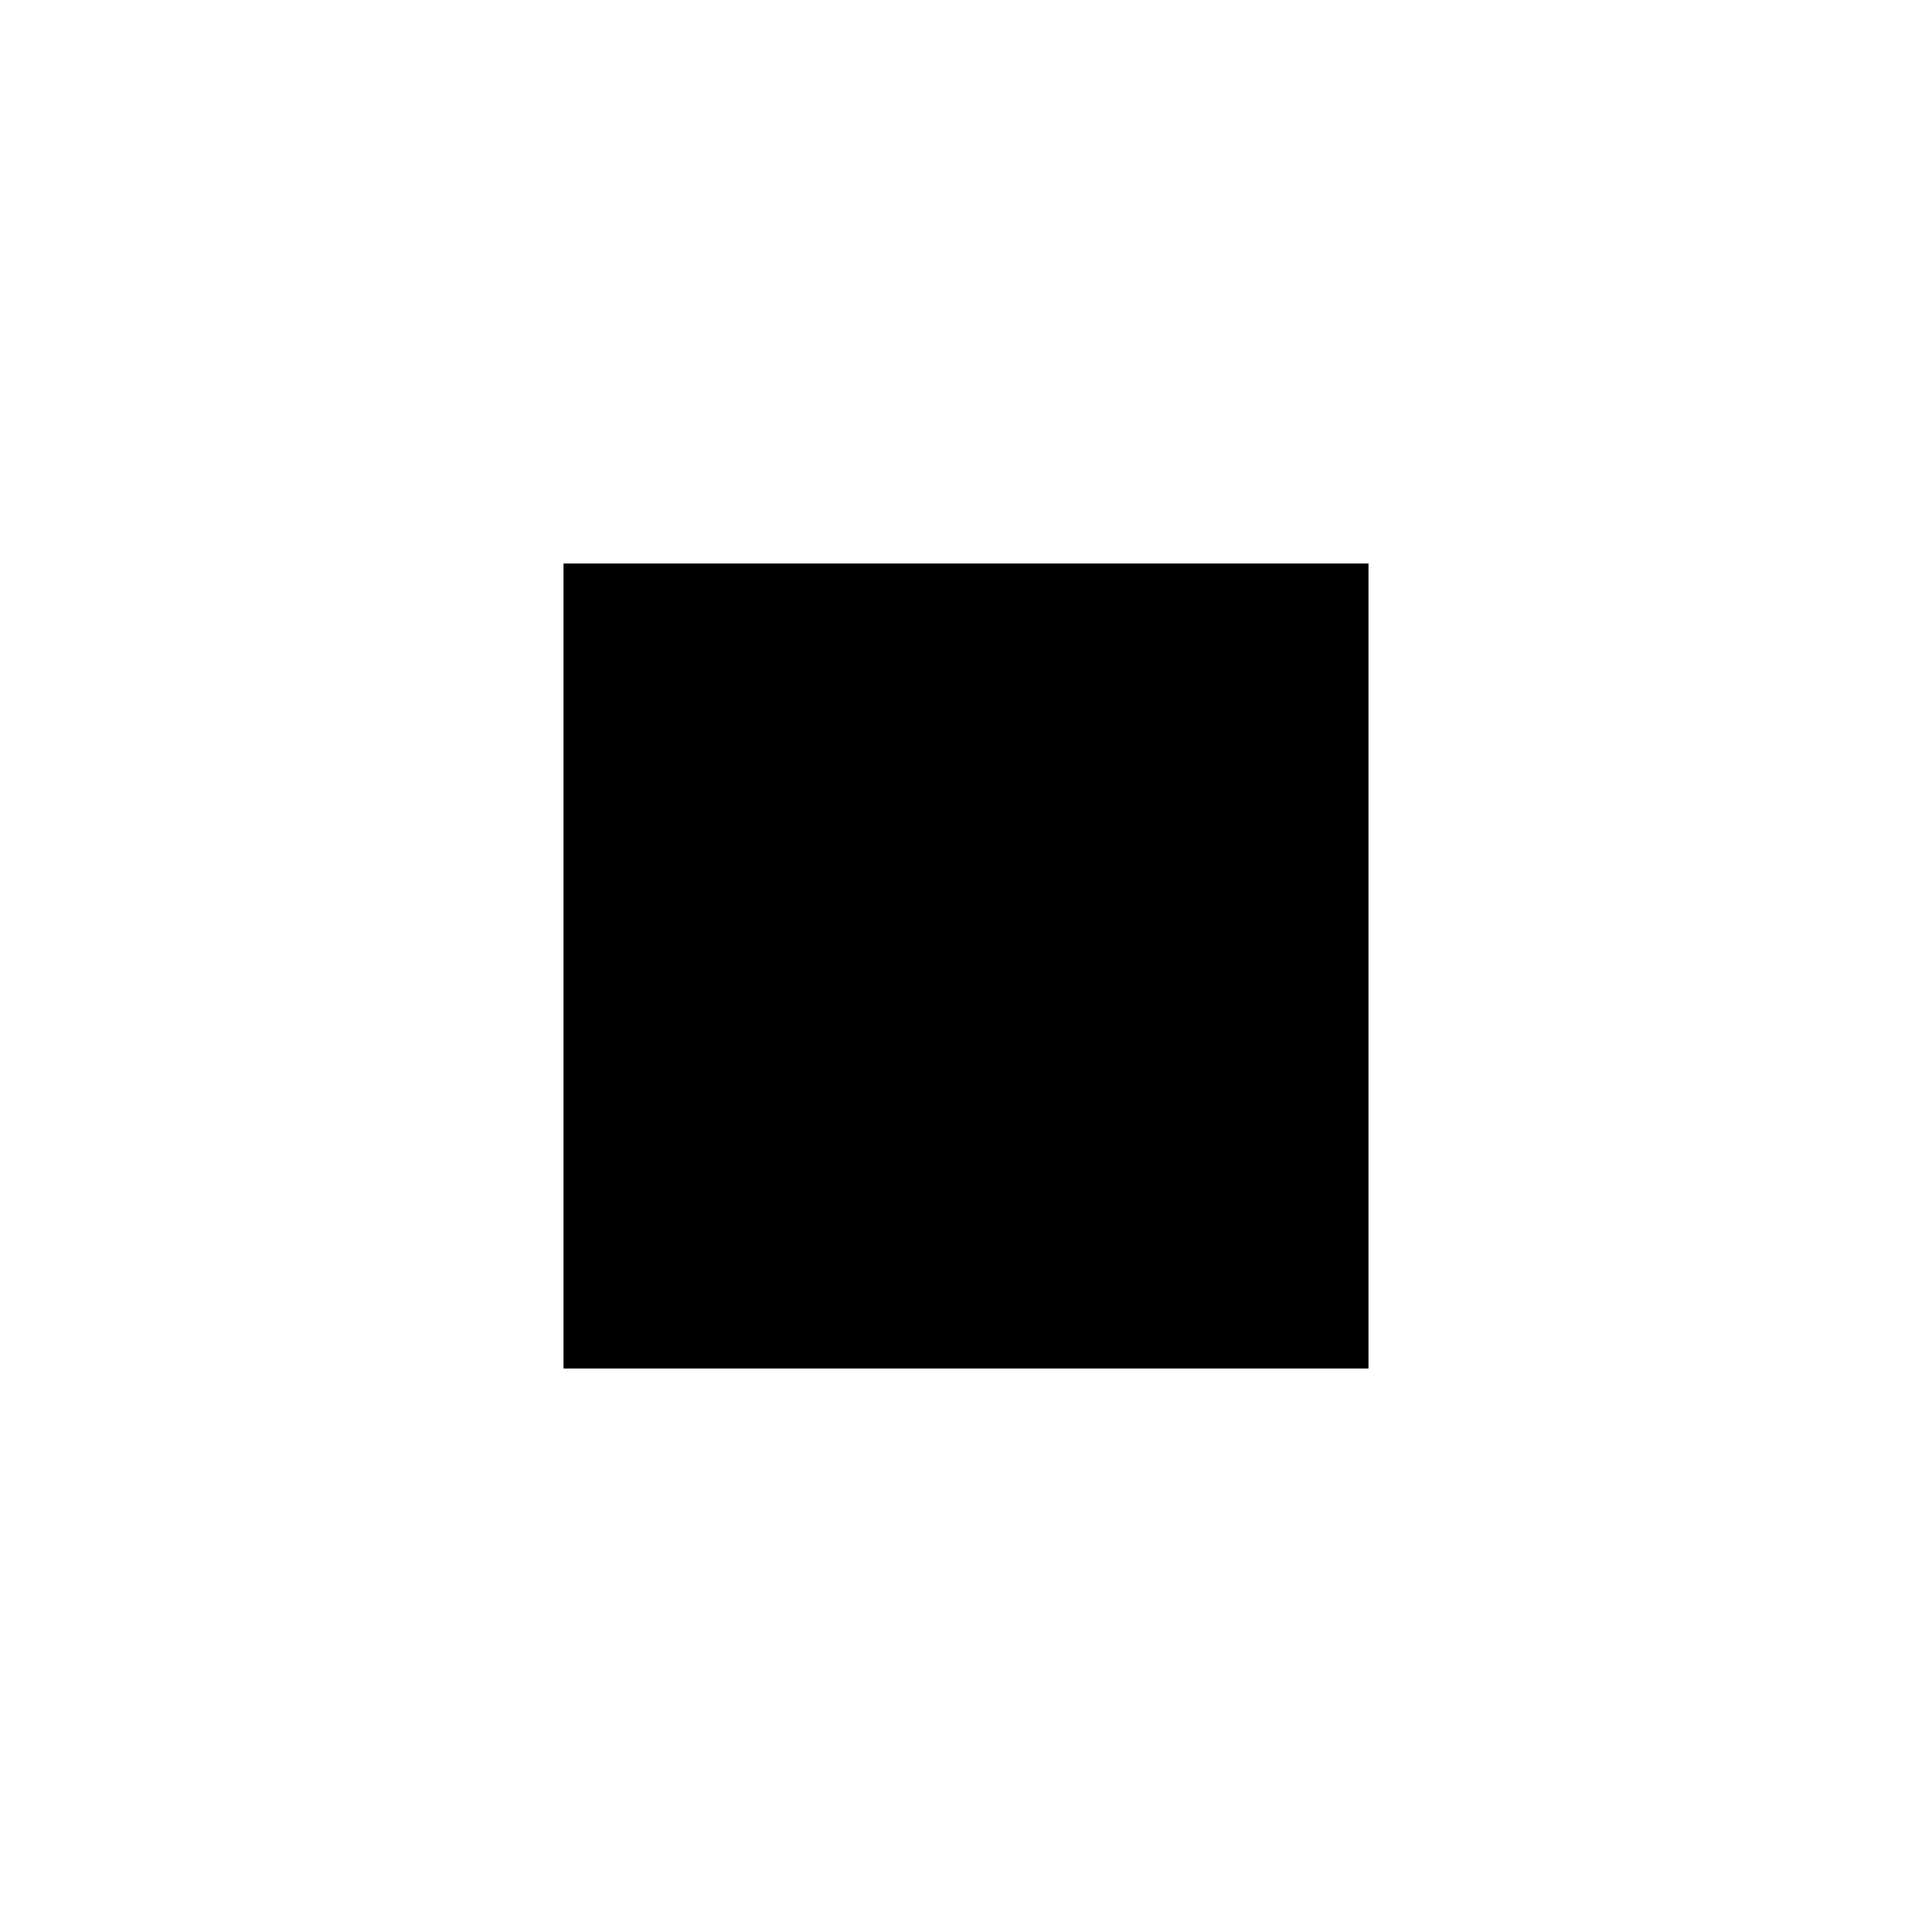
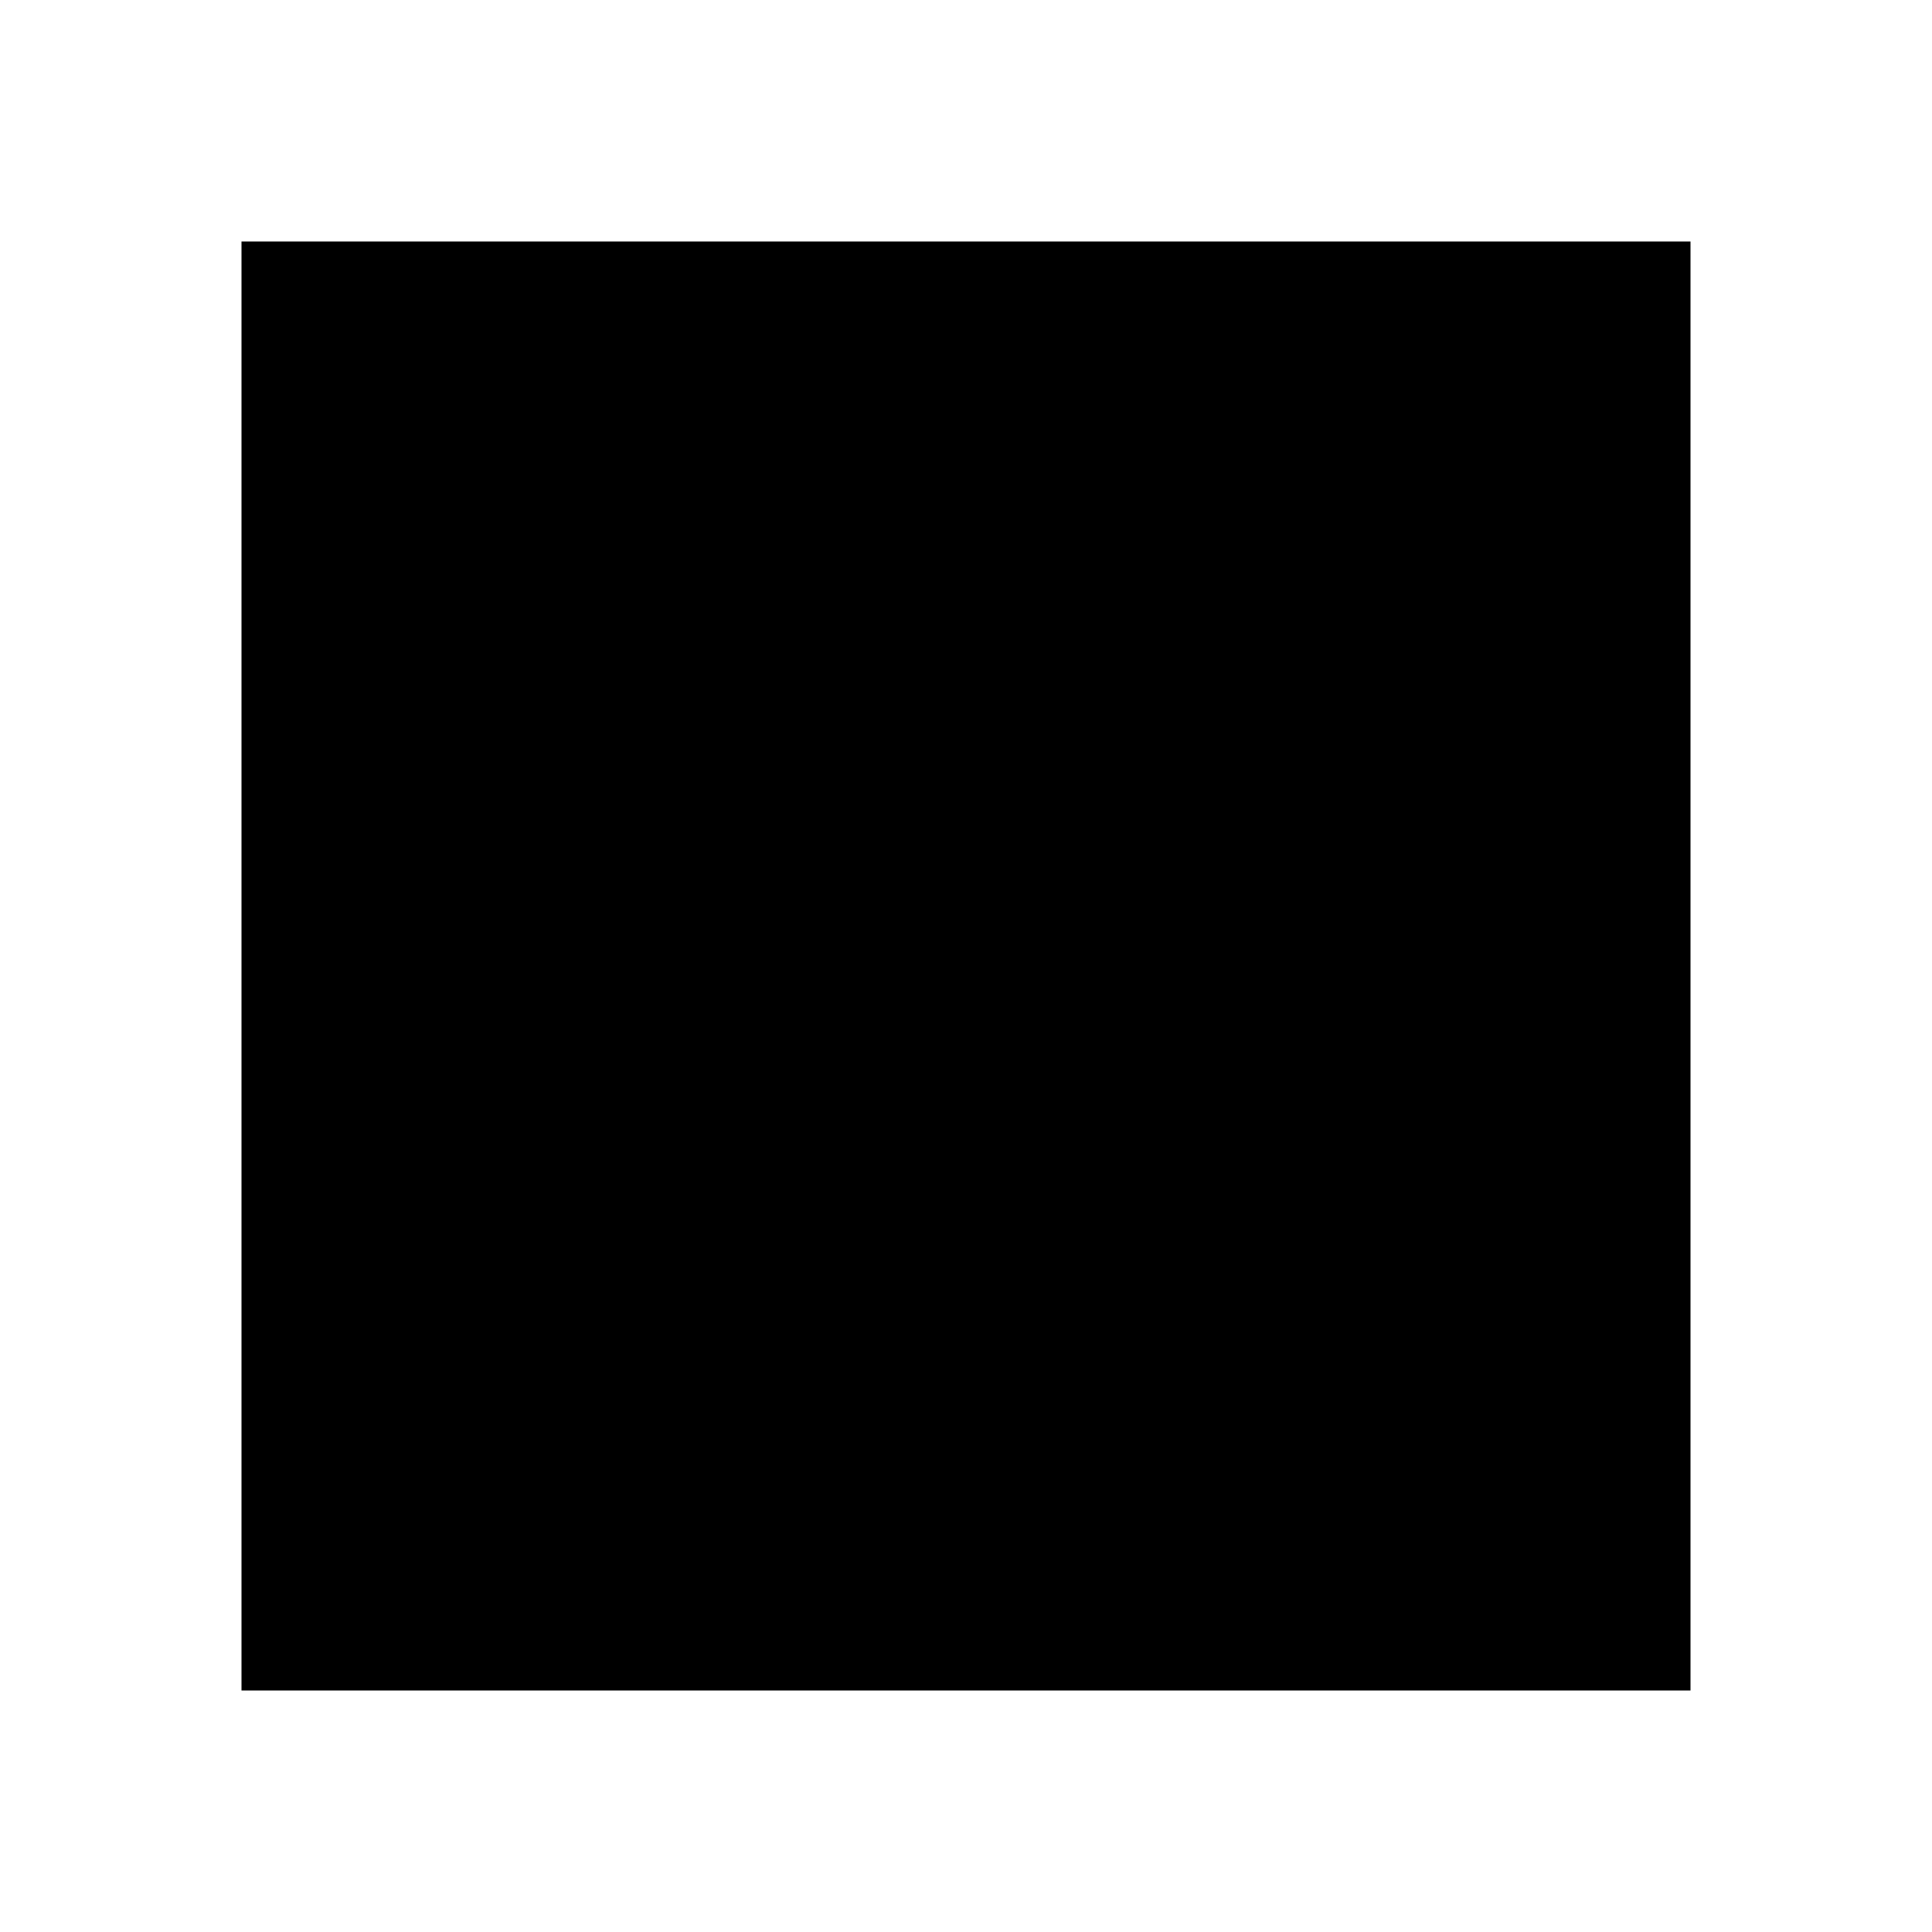
<svg xmlns="http://www.w3.org/2000/svg" width="800px" height="800px" viewBox="0 0 24 24" fill="none">
-   <path d="M7 7H17V17H7V7Z" fill="#000000" />
+   <path d="M7 3H21V21H3V3Z" fill="#000000" />
</svg>
